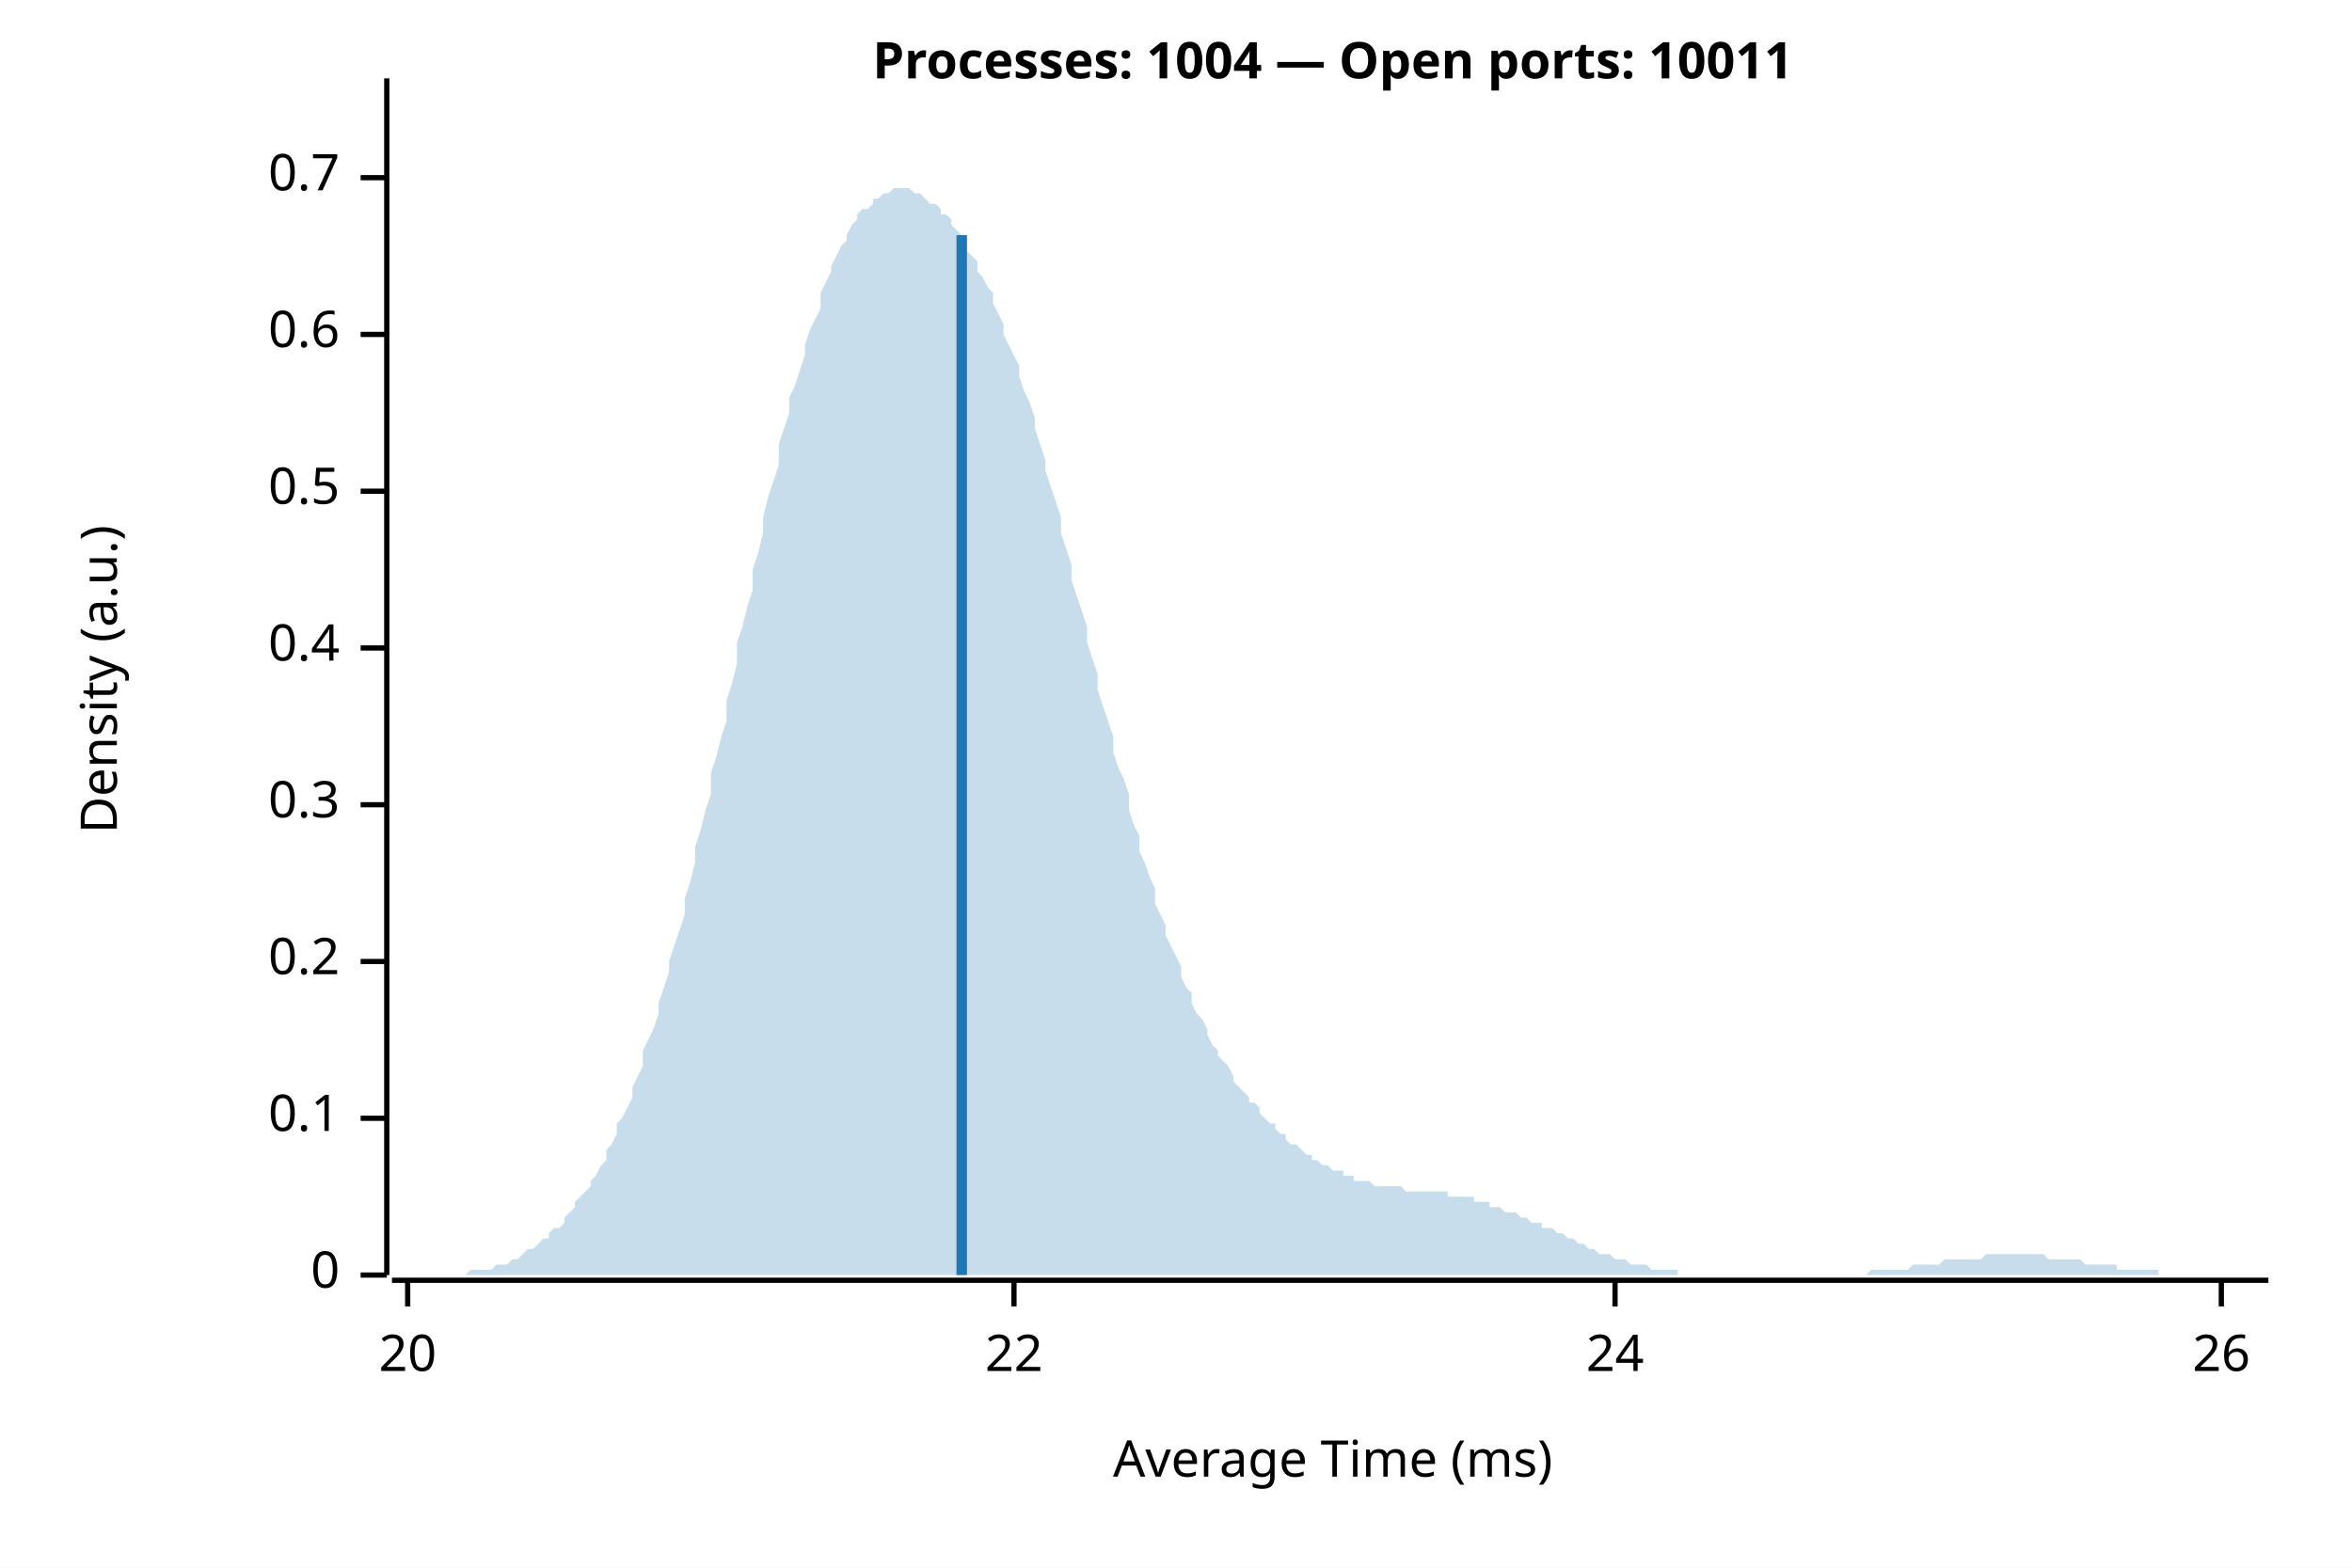
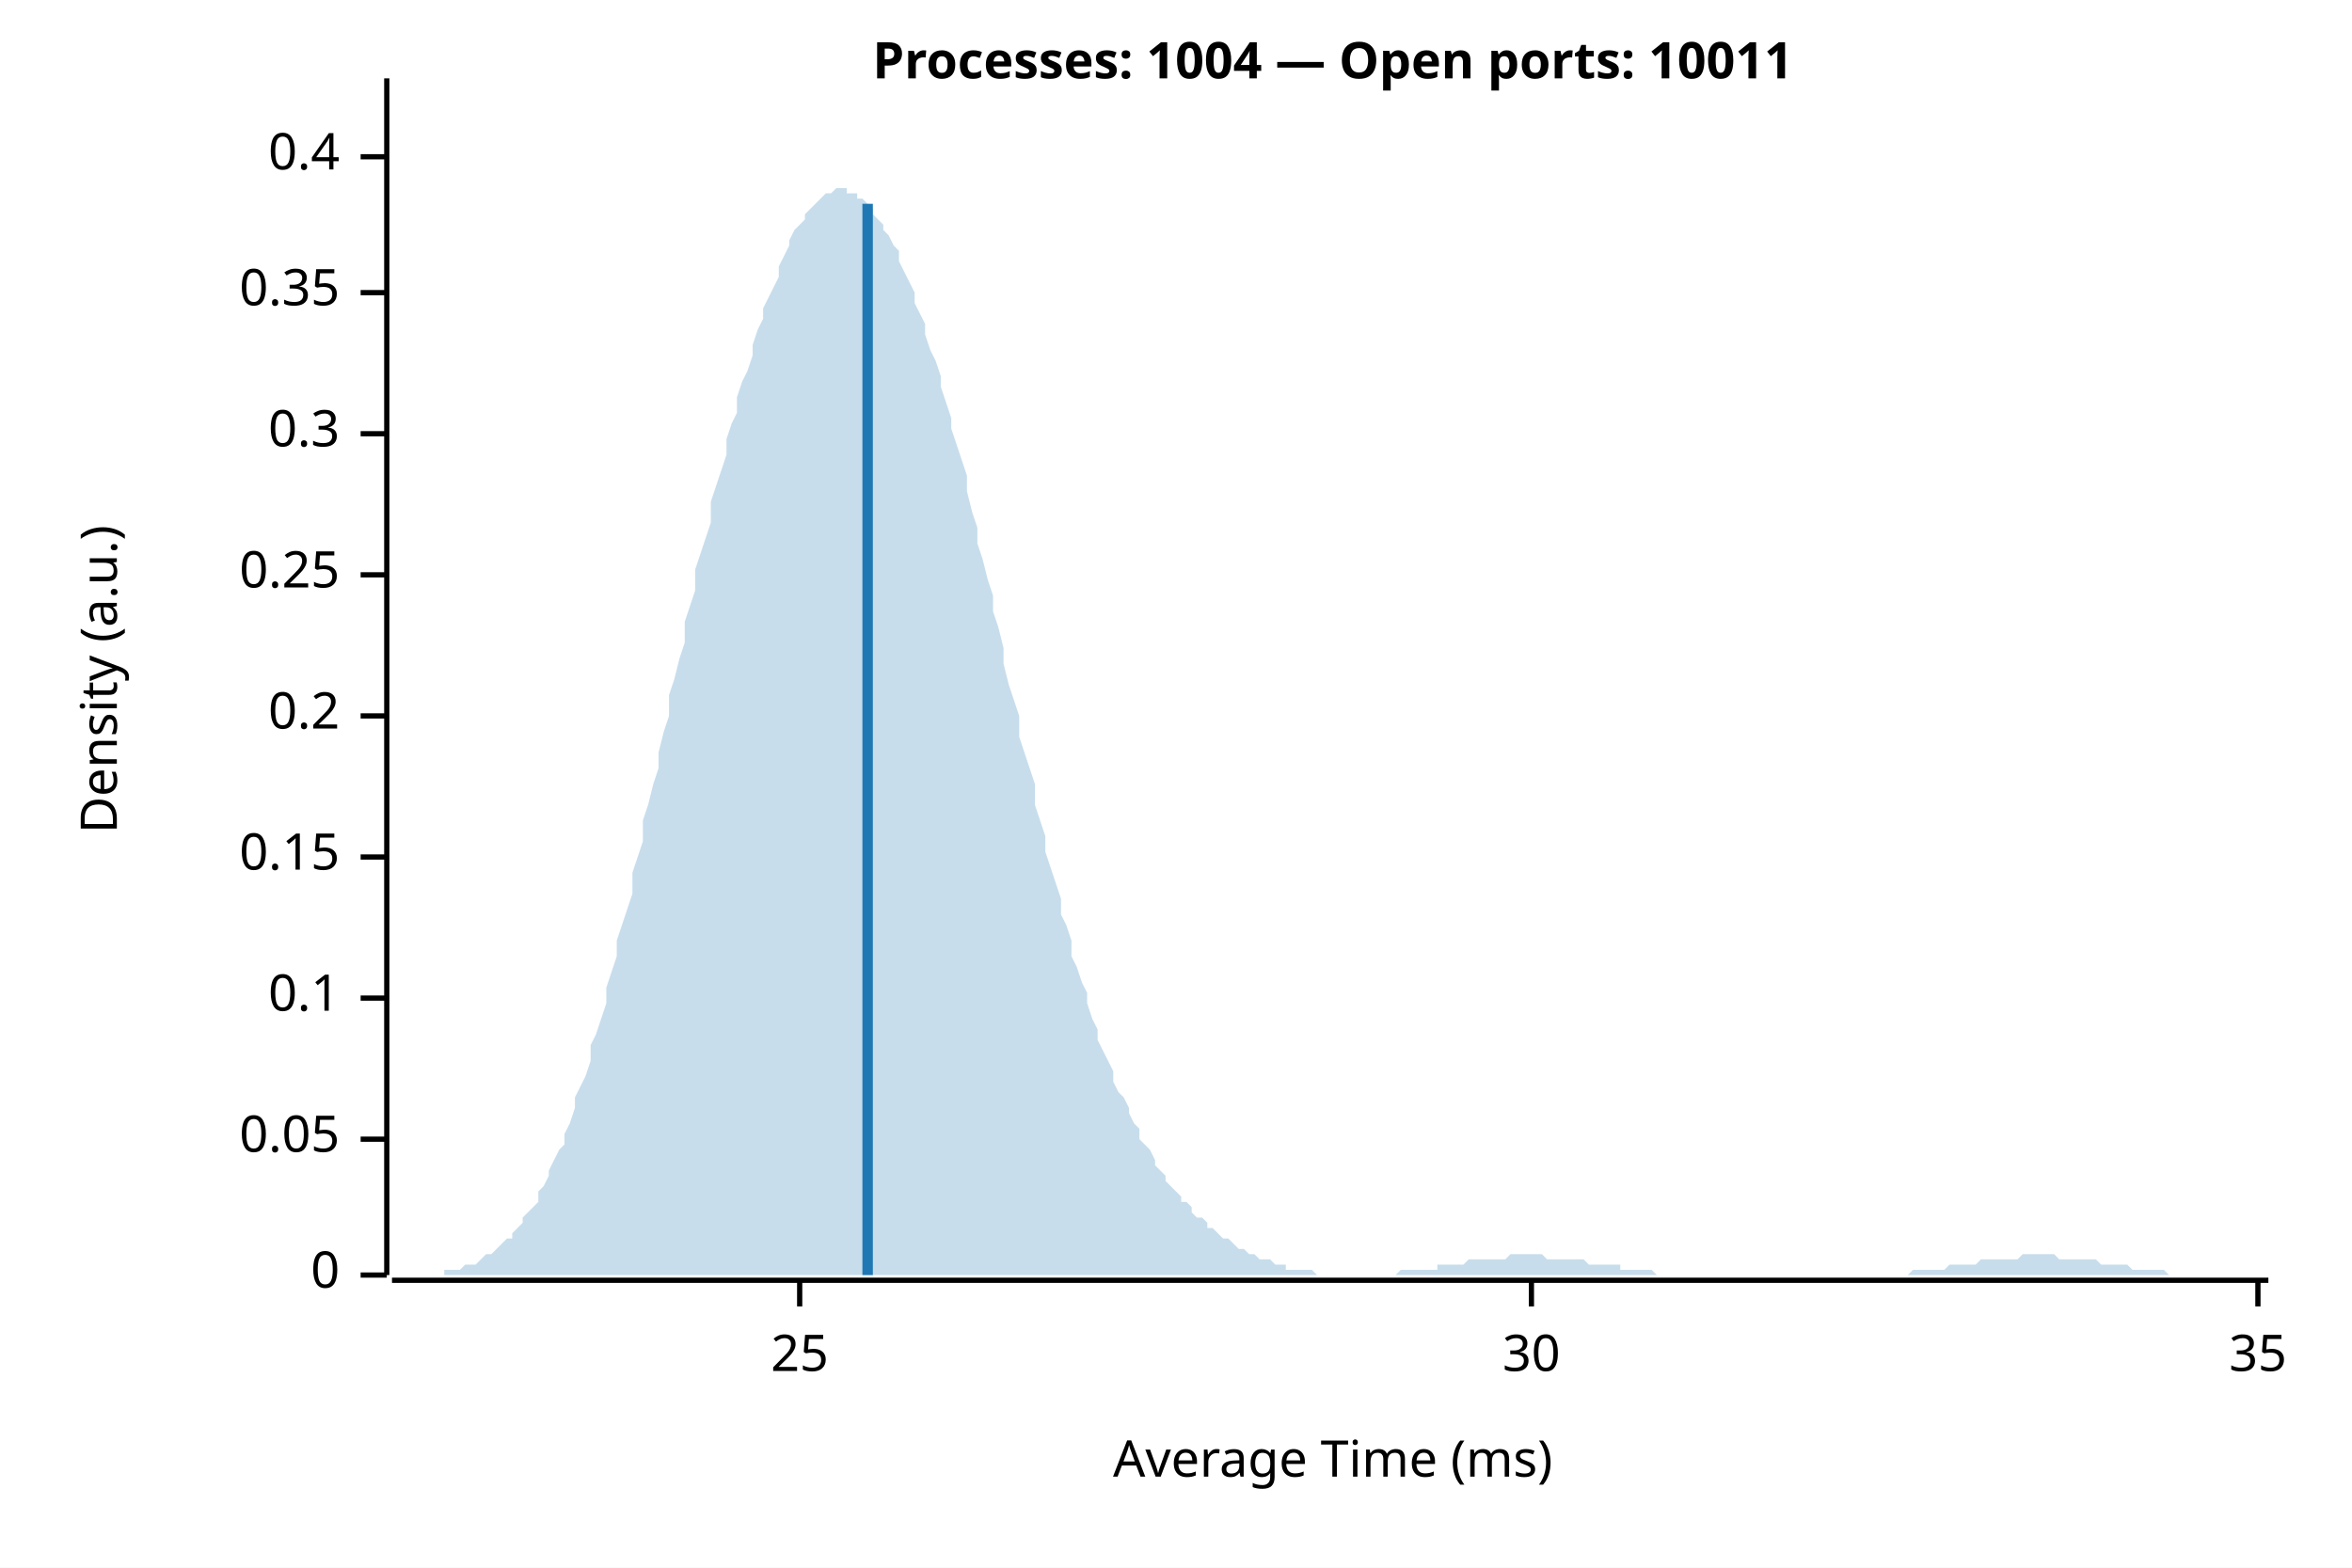
<svg xmlns="http://www.w3.org/2000/svg" width="450" height="300" viewBox="0 0 450 300">
  <rect width="100%" height="100%" fill="white" />
  <text x="255" y="15" font-weight="bold" text-anchor="middle" font-family="sans-serif" font-size="9.677" opacity="1" fill="#000000">Processes: 1004 — Open ports: 10011</text>
  <text x="15" y="130" dy="0.76em" text-anchor="middle" font-family="sans-serif" font-size="9.677" opacity="1" fill="#000000" transform="rotate(270, 15, 130)">
Density (a.u.)
</text>
  <text x="255" y="285" dy="-0.5ex" text-anchor="middle" font-family="sans-serif" font-size="9.677" opacity="1" fill="#000000">
Average Time (ms)
</text>
  <polyline fill="none" opacity="1" stroke="#000000" stroke-width="1" points="74,15 74,244 " />
  <text x="65" y="244" dy="0.5ex" text-anchor="end" font-family="sans-serif" font-size="9.677" opacity="1" fill="#000000">
0
</text>
  <polyline fill="none" opacity="1" stroke="#000000" stroke-width="1" points="69,244 74,244 " />
-   <text x="65" y="214" dy="0.5ex" text-anchor="end" font-family="sans-serif" font-size="9.677" opacity="1" fill="#000000">
+   <text x="65" y="218" dy="0.5ex" text-anchor="end" font-family="sans-serif" font-size="9.677" opacity="1" fill="#000000">
+ 0.05
+ </text>
+   <polyline fill="none" opacity="1" stroke="#000000" stroke-width="1" points="69,218 74,218 " />
+   <text x="65" y="191" dy="0.5ex" text-anchor="end" font-family="sans-serif" font-size="9.677" opacity="1" fill="#000000">
0.1
</text>
-   <polyline fill="none" opacity="1" stroke="#000000" stroke-width="1" points="69,214 74,214 " />
-   <text x="65" y="184" dy="0.5ex" text-anchor="end" font-family="sans-serif" font-size="9.677" opacity="1" fill="#000000">
+   <polyline fill="none" opacity="1" stroke="#000000" stroke-width="1" points="69,191 74,191 " />
+   <text x="65" y="164" dy="0.5ex" text-anchor="end" font-family="sans-serif" font-size="9.677" opacity="1" fill="#000000">
+ 0.15
+ </text>
+   <polyline fill="none" opacity="1" stroke="#000000" stroke-width="1" points="69,164 74,164 " />
+   <text x="65" y="137" dy="0.5ex" text-anchor="end" font-family="sans-serif" font-size="9.677" opacity="1" fill="#000000">
0.2
</text>
-   <polyline fill="none" opacity="1" stroke="#000000" stroke-width="1" points="69,184 74,184 " />
-   <text x="65" y="154" dy="0.5ex" text-anchor="end" font-family="sans-serif" font-size="9.677" opacity="1" fill="#000000">
+   <polyline fill="none" opacity="1" stroke="#000000" stroke-width="1" points="69,137 74,137 " />
+   <text x="65" y="110" dy="0.5ex" text-anchor="end" font-family="sans-serif" font-size="9.677" opacity="1" fill="#000000">
+ 0.25
+ </text>
+   <polyline fill="none" opacity="1" stroke="#000000" stroke-width="1" points="69,110 74,110 " />
+   <text x="65" y="83" dy="0.5ex" text-anchor="end" font-family="sans-serif" font-size="9.677" opacity="1" fill="#000000">
0.3
</text>
-   <polyline fill="none" opacity="1" stroke="#000000" stroke-width="1" points="69,154 74,154 " />
-   <text x="65" y="124" dy="0.5ex" text-anchor="end" font-family="sans-serif" font-size="9.677" opacity="1" fill="#000000">
+   <polyline fill="none" opacity="1" stroke="#000000" stroke-width="1" points="69,83 74,83 " />
+   <text x="65" y="56" dy="0.5ex" text-anchor="end" font-family="sans-serif" font-size="9.677" opacity="1" fill="#000000">
+ 0.35
+ </text>
+   <polyline fill="none" opacity="1" stroke="#000000" stroke-width="1" points="69,56 74,56 " />
+   <text x="65" y="30" dy="0.5ex" text-anchor="end" font-family="sans-serif" font-size="9.677" opacity="1" fill="#000000">
0.4
</text>
-   <polyline fill="none" opacity="1" stroke="#000000" stroke-width="1" points="69,124 74,124 " />
-   <text x="65" y="94" dy="0.5ex" text-anchor="end" font-family="sans-serif" font-size="9.677" opacity="1" fill="#000000">
- 0.5
+   <polyline fill="none" opacity="1" stroke="#000000" stroke-width="1" points="69,30 74,30 " />
+   <polyline fill="none" opacity="1" stroke="#000000" stroke-width="1" points="75,245 434,245 " />
+   <text x="153" y="255" dy="0.76em" text-anchor="middle" font-family="sans-serif" font-size="9.677" opacity="1" fill="#000000">
+ 25
</text>
-   <polyline fill="none" opacity="1" stroke="#000000" stroke-width="1" points="69,94 74,94 " />
-   <text x="65" y="64" dy="0.5ex" text-anchor="end" font-family="sans-serif" font-size="9.677" opacity="1" fill="#000000">
- 0.6
+   <polyline fill="none" opacity="1" stroke="#000000" stroke-width="1" points="153,245 153,250 " />
+   <text x="293" y="255" dy="0.76em" text-anchor="middle" font-family="sans-serif" font-size="9.677" opacity="1" fill="#000000">
+ 30
</text>
-   <polyline fill="none" opacity="1" stroke="#000000" stroke-width="1" points="69,64 74,64 " />
-   <text x="65" y="34" dy="0.5ex" text-anchor="end" font-family="sans-serif" font-size="9.677" opacity="1" fill="#000000">
- 0.7
+   <polyline fill="none" opacity="1" stroke="#000000" stroke-width="1" points="293,245 293,250 " />
+   <text x="432" y="255" dy="0.76em" text-anchor="middle" font-family="sans-serif" font-size="9.677" opacity="1" fill="#000000">
+ 35
</text>
-   <polyline fill="none" opacity="1" stroke="#000000" stroke-width="1" points="69,34 74,34 " />
-   <polyline fill="none" opacity="1" stroke="#000000" stroke-width="1" points="75,245 434,245 " />
-   <text x="78" y="255" dy="0.76em" text-anchor="middle" font-family="sans-serif" font-size="9.677" opacity="1" fill="#000000">
- 20
- </text>
-   <polyline fill="none" opacity="1" stroke="#000000" stroke-width="1" points="78,245 78,250 " />
-   <text x="194" y="255" dy="0.76em" text-anchor="middle" font-family="sans-serif" font-size="9.677" opacity="1" fill="#000000">
- 22
- </text>
-   <polyline fill="none" opacity="1" stroke="#000000" stroke-width="1" points="194,245 194,250 " />
-   <text x="309" y="255" dy="0.76em" text-anchor="middle" font-family="sans-serif" font-size="9.677" opacity="1" fill="#000000">
- 24
- </text>
-   <polyline fill="none" opacity="1" stroke="#000000" stroke-width="1" points="309,245 309,250 " />
-   <text x="425" y="255" dy="0.76em" text-anchor="middle" font-family="sans-serif" font-size="9.677" opacity="1" fill="#000000">
- 26
- </text>
-   <polyline fill="none" opacity="1" stroke="#000000" stroke-width="1" points="425,245 425,250 " />
-   <polygon opacity="0.25" fill="#1F78B4" points="75,244 75,244 76,244 77,244 77,244 78,244 79,244 80,244 80,244 81,244 82,244 82,244 83,244 84,244 85,244 85,244 86,244 87,244 87,244 88,244 89,244 90,243 90,243 91,243 92,243 92,243 93,243 94,243 95,242 95,242 96,242 97,242 98,241 98,241 99,241 100,240 100,240 101,239 102,239 103,238 103,238 104,237 105,237 105,236 106,235 107,235 108,234 108,233 109,232 110,231 110,230 111,229 112,228 113,227 113,226 114,225 115,223 116,222 116,220 117,219 118,217 118,215 119,214 120,212 121,210 121,208 122,206 123,204 123,201 124,199 125,197 126,194 126,192 127,189 128,186 128,184 129,181 130,178 131,175 131,172 132,169 133,165 133,162 134,159 135,155 136,152 136,148 137,145 138,141 139,138 139,134 140,131 141,127 141,123 142,120 143,116 144,113 144,109 145,106 146,102 146,99 147,95 148,92 149,89 149,85 150,82 151,79 151,76 152,74 153,71 154,68 154,66 155,63 156,61 157,59 157,56 158,54 159,52 159,51 160,49 161,47 162,46 162,45 163,43 164,42 164,41 165,40 166,40 167,39 167,38 168,38 169,37 169,37 170,37 171,36 172,36 172,36 173,36 174,36 175,37 175,37 176,37 177,38 177,38 178,39 179,39 180,40 180,41 181,41 182,42 182,43 183,44 184,45 185,46 185,48 186,49 187,50 187,52 188,53 189,55 190,56 190,58 191,60 192,62 192,64 193,66 194,68 195,70 195,72 196,75 197,77 198,80 198,82 199,85 200,88 200,90 201,93 202,96 203,99 203,102 204,105 205,108 205,111 206,114 207,117 208,120 208,123 209,126 210,129 210,132 211,135 212,138 213,141 213,144 214,147 215,149 216,152 216,155 217,158 218,160 218,163 219,165 220,168 221,170 221,173 222,175 223,177 223,179 224,181 225,183 226,185 226,187 227,189 228,190 228,192 229,194 230,195 231,197 231,198 232,200 233,201 233,202 234,203 235,204 236,206 236,207 237,208 238,209 239,210 239,211 240,211 241,212 241,213 242,214 243,215 244,215 244,216 245,217 246,217 246,218 247,219 248,219 249,220 249,220 250,221 251,221 251,222 252,222 253,223 254,223 254,223 255,224 256,224 257,224 257,225 258,225 259,225 259,226 260,226 261,226 262,226 262,226 263,227 264,227 264,227 265,227 266,227 267,227 267,227 268,227 269,228 269,228 270,228 271,228 272,228 272,228 273,228 274,228 275,228 275,228 276,228 277,228 277,229 278,229 279,229 280,229 280,229 281,229 282,229 282,230 283,230 284,230 285,230 285,231 286,231 287,231 287,231 288,232 289,232 290,232 290,232 291,233 292,233 292,233 293,234 294,234 295,234 295,235 296,235 297,235 298,236 298,236 299,236 300,237 300,237 301,237 302,238 303,238 303,238 304,239 305,239 305,239 306,240 307,240 308,240 308,240 309,241 310,241 310,241 311,241 312,242 313,242 313,242 314,242 315,242 316,243 316,243 317,243 318,243 318,243 319,243 320,243 321,243 321,244 322,244 323,244 323,244 324,244 325,244 326,244 326,244 327,244 328,244 328,244 329,244 330,244 331,244 331,244 332,244 333,244 333,244 334,244 335,244 336,244 336,244 337,244 338,244 339,244 339,244 340,244 341,244 341,244 342,244 343,244 344,244 344,244 345,244 346,244 346,244 347,244 348,244 349,244 349,244 350,244 351,244 351,244 352,244 353,244 354,244 354,244 355,244 356,244 357,244 357,244 358,243 359,243 359,243 360,243 361,243 362,243 362,243 363,243 364,243 364,243 365,243 366,242 367,242 367,242 368,242 369,242 369,242 370,242 371,242 372,241 372,241 373,241 374,241 375,241 375,241 376,241 377,241 377,241 378,241 379,241 380,240 380,240 381,240 382,240 382,240 383,240 384,240 385,240 385,240 386,240 387,240 387,240 388,240 389,240 390,240 390,240 391,240 392,241 392,241 393,241 394,241 395,241 395,241 396,241 397,241 398,241 398,241 399,242 400,242 400,242 401,242 402,242 403,242 403,242 404,242 405,242 405,243 406,243 407,243 408,243 408,243 409,243 410,243 410,243 411,243 412,243 413,243 413,244 414,244 415,244 416,244 416,244 417,244 418,244 418,244 419,244 420,244 421,244 421,244 422,244 423,244 423,244 424,244 425,244 426,244 426,244 427,244 428,244 428,244 429,244 430,244 431,244 431,244 432,244 433,244 434,244 434,244 75,244 " />
-   <polyline fill="none" opacity="1" stroke="#1F78B4" stroke-width="2" points="184,244 184,45 " />
+   <polyline fill="none" opacity="1" stroke="#000000" stroke-width="1" points="432,245 432,250 " />
+   <polygon opacity="0.25" fill="#1F78B4" points="75,244 75,244 76,244 77,244 77,244 78,244 79,244 80,244 80,244 81,244 82,244 82,244 83,244 84,244 85,244 85,243 86,243 87,243 87,243 88,243 89,242 90,242 90,242 91,242 92,241 92,241 93,240 94,240 95,239 95,239 96,238 97,237 98,237 98,236 99,235 100,234 100,233 101,232 102,231 103,230 103,228 104,227 105,225 105,224 106,222 107,220 108,219 108,217 109,215 110,212 110,210 111,208 112,206 113,203 113,200 114,198 115,195 116,192 116,189 117,186 118,183 118,180 119,177 120,174 121,171 121,167 122,164 123,161 123,157 124,154 125,150 126,147 126,144 127,140 128,137 128,133 129,130 130,126 131,123 131,119 132,116 133,113 133,109 134,106 135,103 136,100 136,96 137,93 138,90 139,87 139,84 140,81 141,79 141,76 142,73 143,71 144,68 144,66 145,63 146,61 146,59 147,57 148,55 149,53 149,51 150,49 151,47 151,46 152,44 153,43 154,42 154,41 155,40 156,39 157,38 157,38 158,37 159,37 159,37 160,36 161,36 162,36 162,37 163,37 164,37 164,38 165,38 166,39 167,40 167,41 168,42 169,43 169,44 170,45 171,47 172,48 172,50 173,52 174,54 175,56 175,58 176,60 177,62 177,64 178,67 179,69 180,72 180,74 181,77 182,80 182,82 183,85 184,88 185,91 185,94 186,98 187,101 187,104 188,107 189,111 190,114 190,117 191,120 192,124 192,127 193,131 194,134 195,137 195,141 196,144 197,147 198,150 198,154 199,157 200,160 200,163 201,166 202,169 203,172 203,175 204,177 205,180 205,183 206,185 207,188 208,190 208,192 209,195 210,197 210,199 211,201 212,203 213,205 213,207 214,209 215,210 216,212 216,213 217,215 218,216 218,218 219,219 220,220 221,222 221,223 222,224 223,225 223,226 224,227 225,228 226,229 226,230 227,230 228,231 228,232 229,233 230,233 231,234 231,235 232,235 233,236 233,236 234,237 235,237 236,238 236,238 237,239 238,239 239,240 239,240 240,240 241,241 241,241 242,241 243,241 244,242 244,242 245,242 246,242 246,243 247,243 248,243 249,243 249,243 250,243 251,243 251,243 252,244 253,244 254,244 254,244 255,244 256,244 257,244 257,244 258,244 259,244 259,244 260,244 261,244 262,244 262,244 263,244 264,244 264,244 265,244 266,244 267,244 267,244 268,243 269,243 269,243 270,243 271,243 272,243 272,243 273,243 274,243 275,243 275,242 276,242 277,242 277,242 278,242 279,242 280,242 280,242 281,241 282,241 282,241 283,241 284,241 285,241 285,241 286,241 287,241 287,241 288,241 289,240 290,240 290,240 291,240 292,240 292,240 293,240 294,240 295,240 295,240 296,241 297,241 298,241 298,241 299,241 300,241 300,241 301,241 302,241 303,241 303,241 304,242 305,242 305,242 306,242 307,242 308,242 308,242 309,242 310,242 310,243 311,243 312,243 313,243 313,243 314,243 315,243 316,243 316,243 317,244 318,244 318,244 319,244 320,244 321,244 321,244 322,244 323,244 323,244 324,244 325,244 326,244 326,244 327,244 328,244 328,244 329,244 330,244 331,244 331,244 332,244 333,244 333,244 334,244 335,244 336,244 336,244 337,244 338,244 339,244 339,244 340,244 341,244 341,244 342,244 343,244 344,244 344,244 345,244 346,244 346,244 347,244 348,244 349,244 349,244 350,244 351,244 351,244 352,244 353,244 354,244 354,244 355,244 356,244 357,244 357,244 358,244 359,244 359,244 360,244 361,244 362,244 362,244 363,244 364,244 364,244 365,244 366,243 367,243 367,243 368,243 369,243 369,243 370,243 371,243 372,243 372,243 373,242 374,242 375,242 375,242 376,242 377,242 377,242 378,242 379,241 380,241 380,241 381,241 382,241 382,241 383,241 384,241 385,241 385,241 386,241 387,240 387,240 388,240 389,240 390,240 390,240 391,240 392,240 392,240 393,240 394,241 395,241 395,241 396,241 397,241 398,241 398,241 399,241 400,241 400,241 401,241 402,242 403,242 403,242 404,242 405,242 405,242 406,242 407,242 408,243 408,243 409,243 410,243 410,243 411,243 412,243 413,243 413,243 414,243 415,244 416,244 416,244 417,244 418,244 418,244 419,244 420,244 421,244 421,244 422,244 423,244 423,244 424,244 425,244 426,244 426,244 427,244 428,244 428,244 429,244 430,244 431,244 431,244 432,244 433,244 434,244 434,244 75,244 " />
+   <polyline fill="none" opacity="1" stroke="#1F78B4" stroke-width="2" points="166,244 166,39 " />
</svg>
